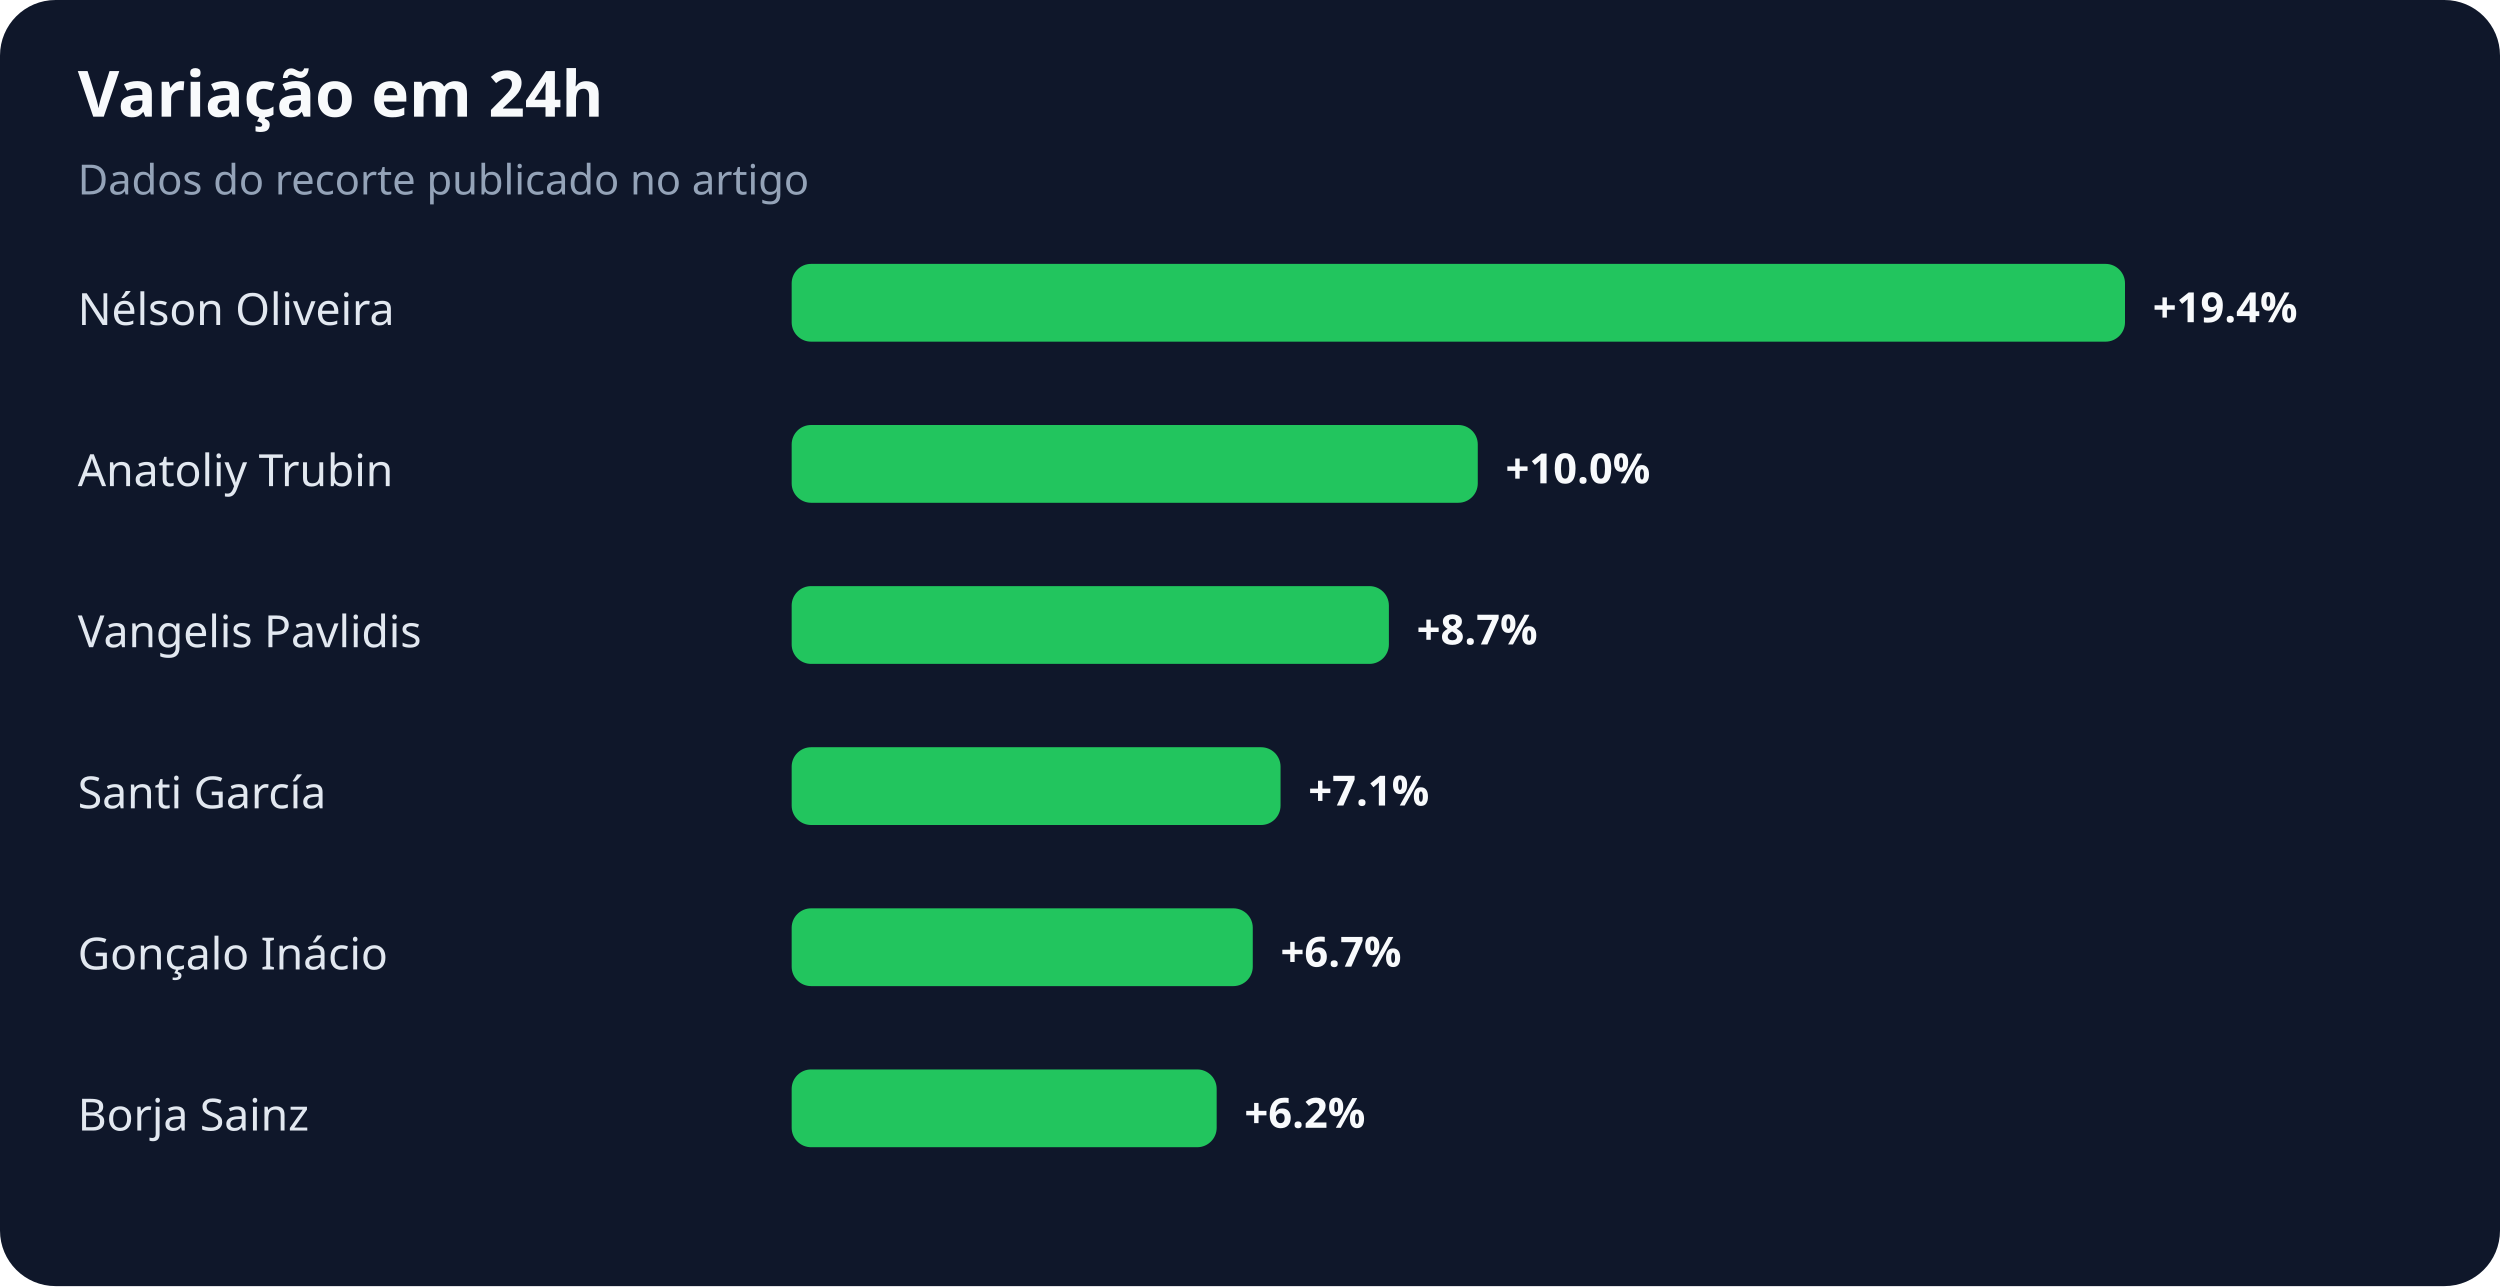
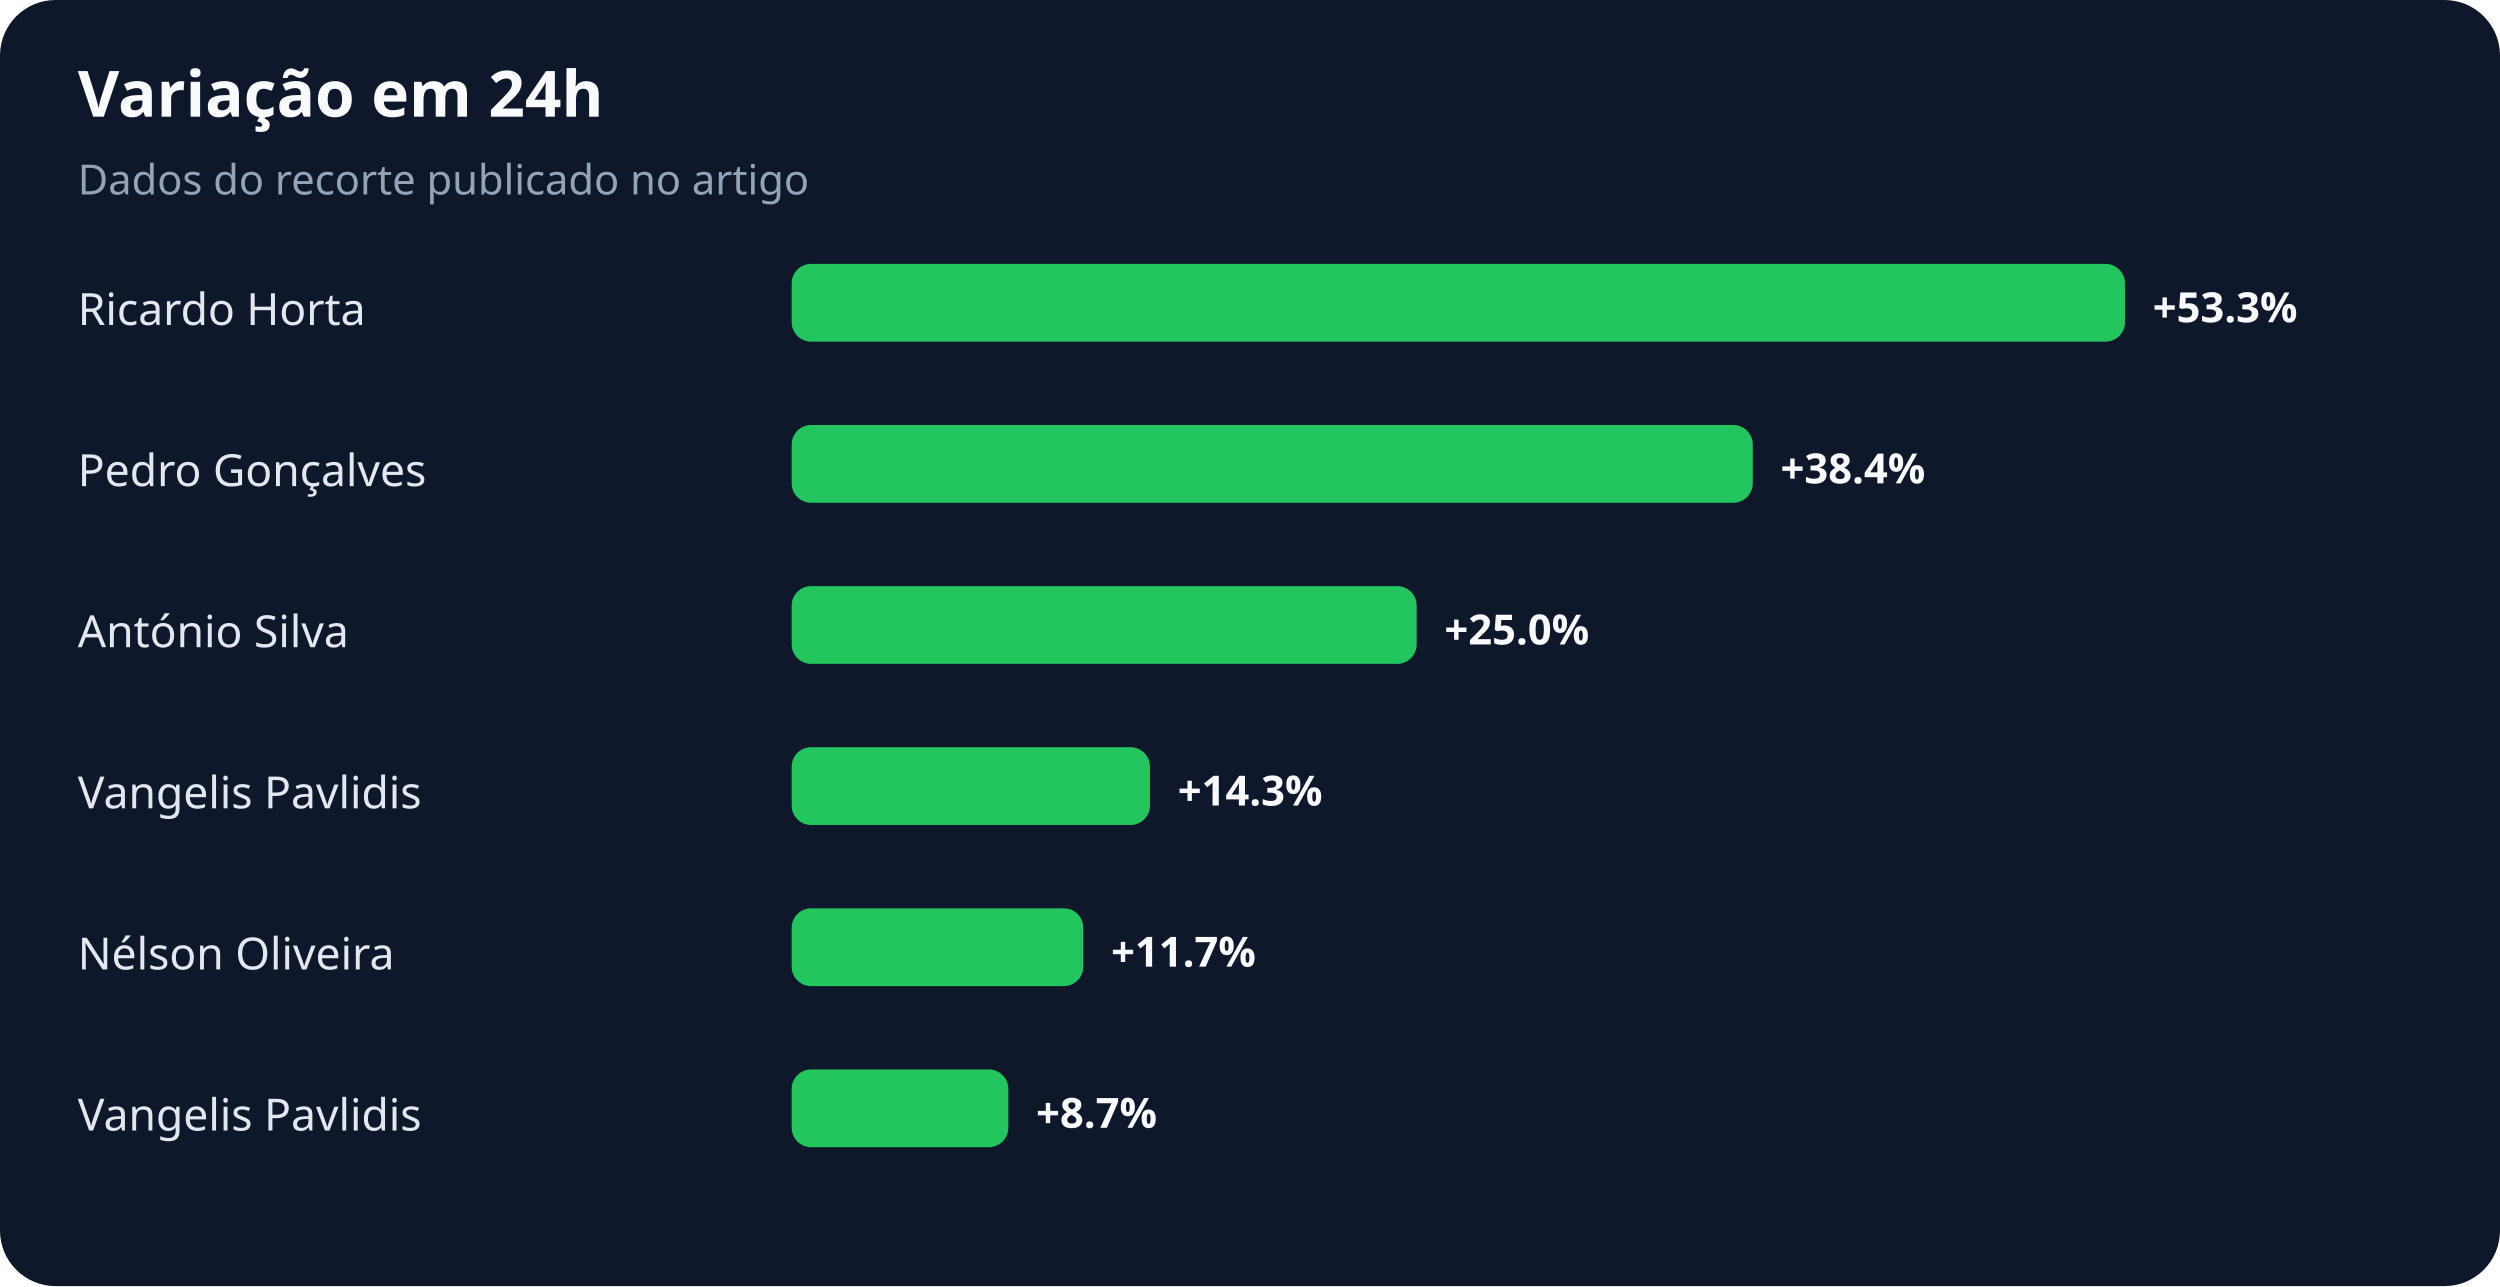
<svg xmlns="http://www.w3.org/2000/svg" width="900" height="463" viewBox="0 0 900 463" role="img" aria-labelledby="title desc">
  <rect width="100%" height="100%" rx="20" fill="#0f172a" />
  <text x="28" y="42" fill="#f8fafc" font-family="system-ui,sans-serif" font-size="23" font-weight="700">Variação em 24h</text>
  <text x="28" y="70" fill="#94a3b8" font-family="system-ui,sans-serif" font-size="15">Dados do recorte publicado no artigo</text>
-   <text x="28" y="117" fill="#e2e8f0" font-family="system-ui,sans-serif" font-size="16">Nélson Oliveira</text>
+   <text x="28" y="117" fill="#e2e8f0" font-family="system-ui,sans-serif" font-size="16">Ricardo Horta</text>
  <rect x="285" y="95" width="480" height="28" rx="7" fill="#22c55e" />
-   <text x="775" y="116" fill="#f8fafc" font-family="system-ui,sans-serif" font-size="15" font-weight="700">+19.4%</text>
-   <text x="28" y="175" fill="#e2e8f0" font-family="system-ui,sans-serif" font-size="16">Anatoliy Trubin</text>
-   <rect x="285" y="153" width="247" height="28" rx="7" fill="#22c55e" />
-   <text x="542" y="174" fill="#f8fafc" font-family="system-ui,sans-serif" font-size="15" font-weight="700">+10.0%</text>
-   <text x="28" y="233" fill="#e2e8f0" font-family="system-ui,sans-serif" font-size="16">Vangelis Pavlidis</text>
-   <rect x="285" y="211" width="215" height="28" rx="7" fill="#22c55e" />
-   <text x="510" y="232" fill="#f8fafc" font-family="system-ui,sans-serif" font-size="15" font-weight="700">+8.7%</text>
-   <text x="28" y="291" fill="#e2e8f0" font-family="system-ui,sans-serif" font-size="16">Santi García</text>
-   <rect x="285" y="269" width="176" height="28" rx="7" fill="#22c55e" />
-   <text x="471" y="290" fill="#f8fafc" font-family="system-ui,sans-serif" font-size="15" font-weight="700">+7.1%</text>
-   <text x="28" y="349" fill="#e2e8f0" font-family="system-ui,sans-serif" font-size="16">Gonçalo Inácio</text>
-   <rect x="285" y="327" width="166" height="28" rx="7" fill="#22c55e" />
-   <text x="461" y="348" fill="#f8fafc" font-family="system-ui,sans-serif" font-size="15" font-weight="700">+6.7%</text>
-   <text x="28" y="407" fill="#e2e8f0" font-family="system-ui,sans-serif" font-size="16">Borja Sainz</text>
-   <rect x="285" y="385" width="153" height="28" rx="7" fill="#22c55e" />
-   <text x="448" y="406" fill="#f8fafc" font-family="system-ui,sans-serif" font-size="15" font-weight="700">+6.2%</text>
+   <text x="775" y="116" fill="#f8fafc" font-family="system-ui,sans-serif" font-size="15" font-weight="700">+53.3%</text>
+   <text x="28" y="175" fill="#e2e8f0" font-family="system-ui,sans-serif" font-size="16">Pedro Gonçalves</text>
+   <rect x="285" y="153" width="346" height="28" rx="7" fill="#22c55e" />
+   <text x="641" y="174" fill="#f8fafc" font-family="system-ui,sans-serif" font-size="15" font-weight="700">+38.4%</text>
+   <text x="28" y="233" fill="#e2e8f0" font-family="system-ui,sans-serif" font-size="16">António Silva</text>
+   <rect x="285" y="211" width="225" height="28" rx="7" fill="#22c55e" />
+   <text x="520" y="232" fill="#f8fafc" font-family="system-ui,sans-serif" font-size="15" font-weight="700">+25.0%</text>
+   <text x="28" y="291" fill="#e2e8f0" font-family="system-ui,sans-serif" font-size="16">Vangelis Pavlidis</text>
+   <rect x="285" y="269" width="129" height="28" rx="7" fill="#22c55e" />
+   <text x="424" y="290" fill="#f8fafc" font-family="system-ui,sans-serif" font-size="15" font-weight="700">+14.3%</text>
+   <text x="28" y="349" fill="#e2e8f0" font-family="system-ui,sans-serif" font-size="16">Nélson Oliveira</text>
+   <rect x="285" y="327" width="105" height="28" rx="7" fill="#22c55e" />
+   <text x="400" y="348" fill="#f8fafc" font-family="system-ui,sans-serif" font-size="15" font-weight="700">+11.7%</text>
+   <text x="28" y="407" fill="#e2e8f0" font-family="system-ui,sans-serif" font-size="16">Vangelis Pavlidis</text>
+   <rect x="285" y="385" width="78" height="28" rx="7" fill="#22c55e" />
+   <text x="373" y="406" fill="#f8fafc" font-family="system-ui,sans-serif" font-size="15" font-weight="700">+8.7%</text>
</svg>
